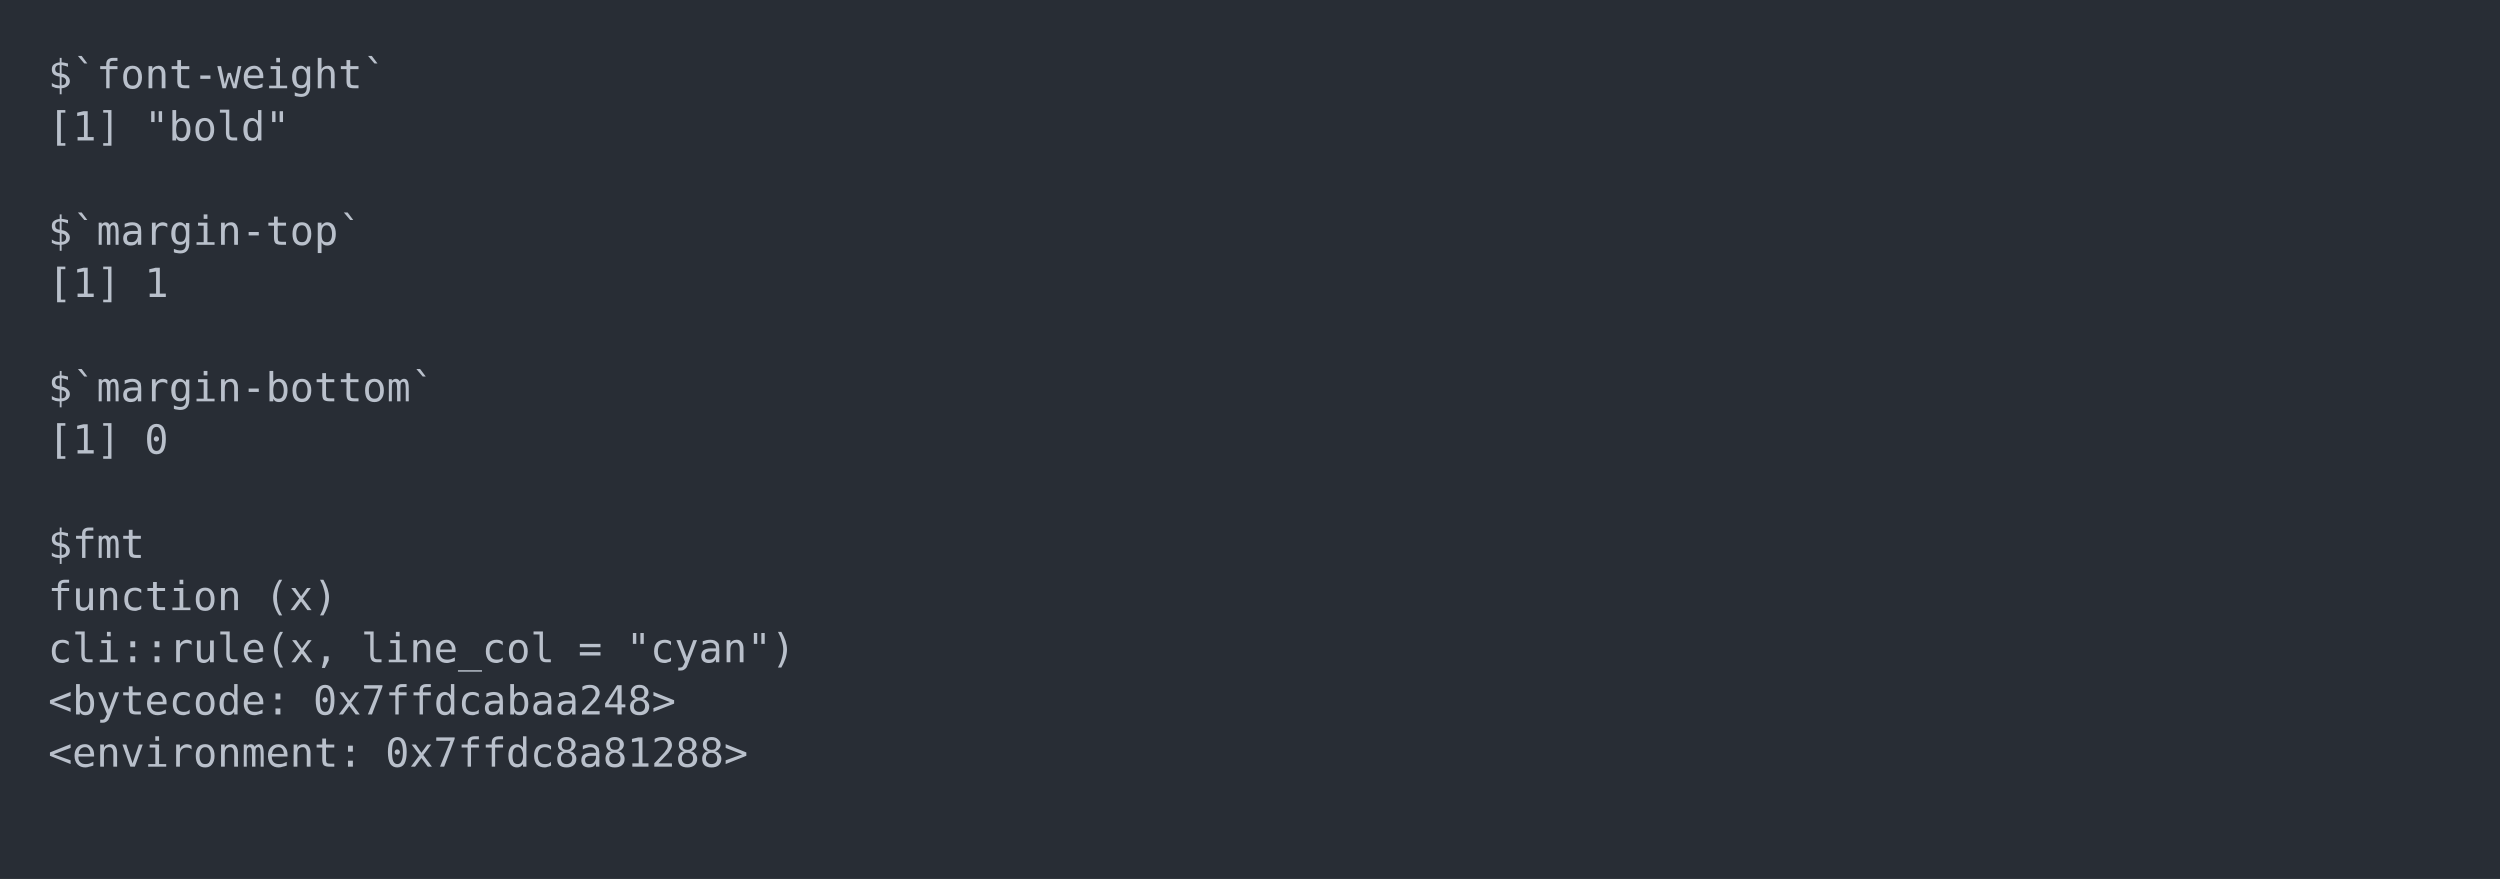
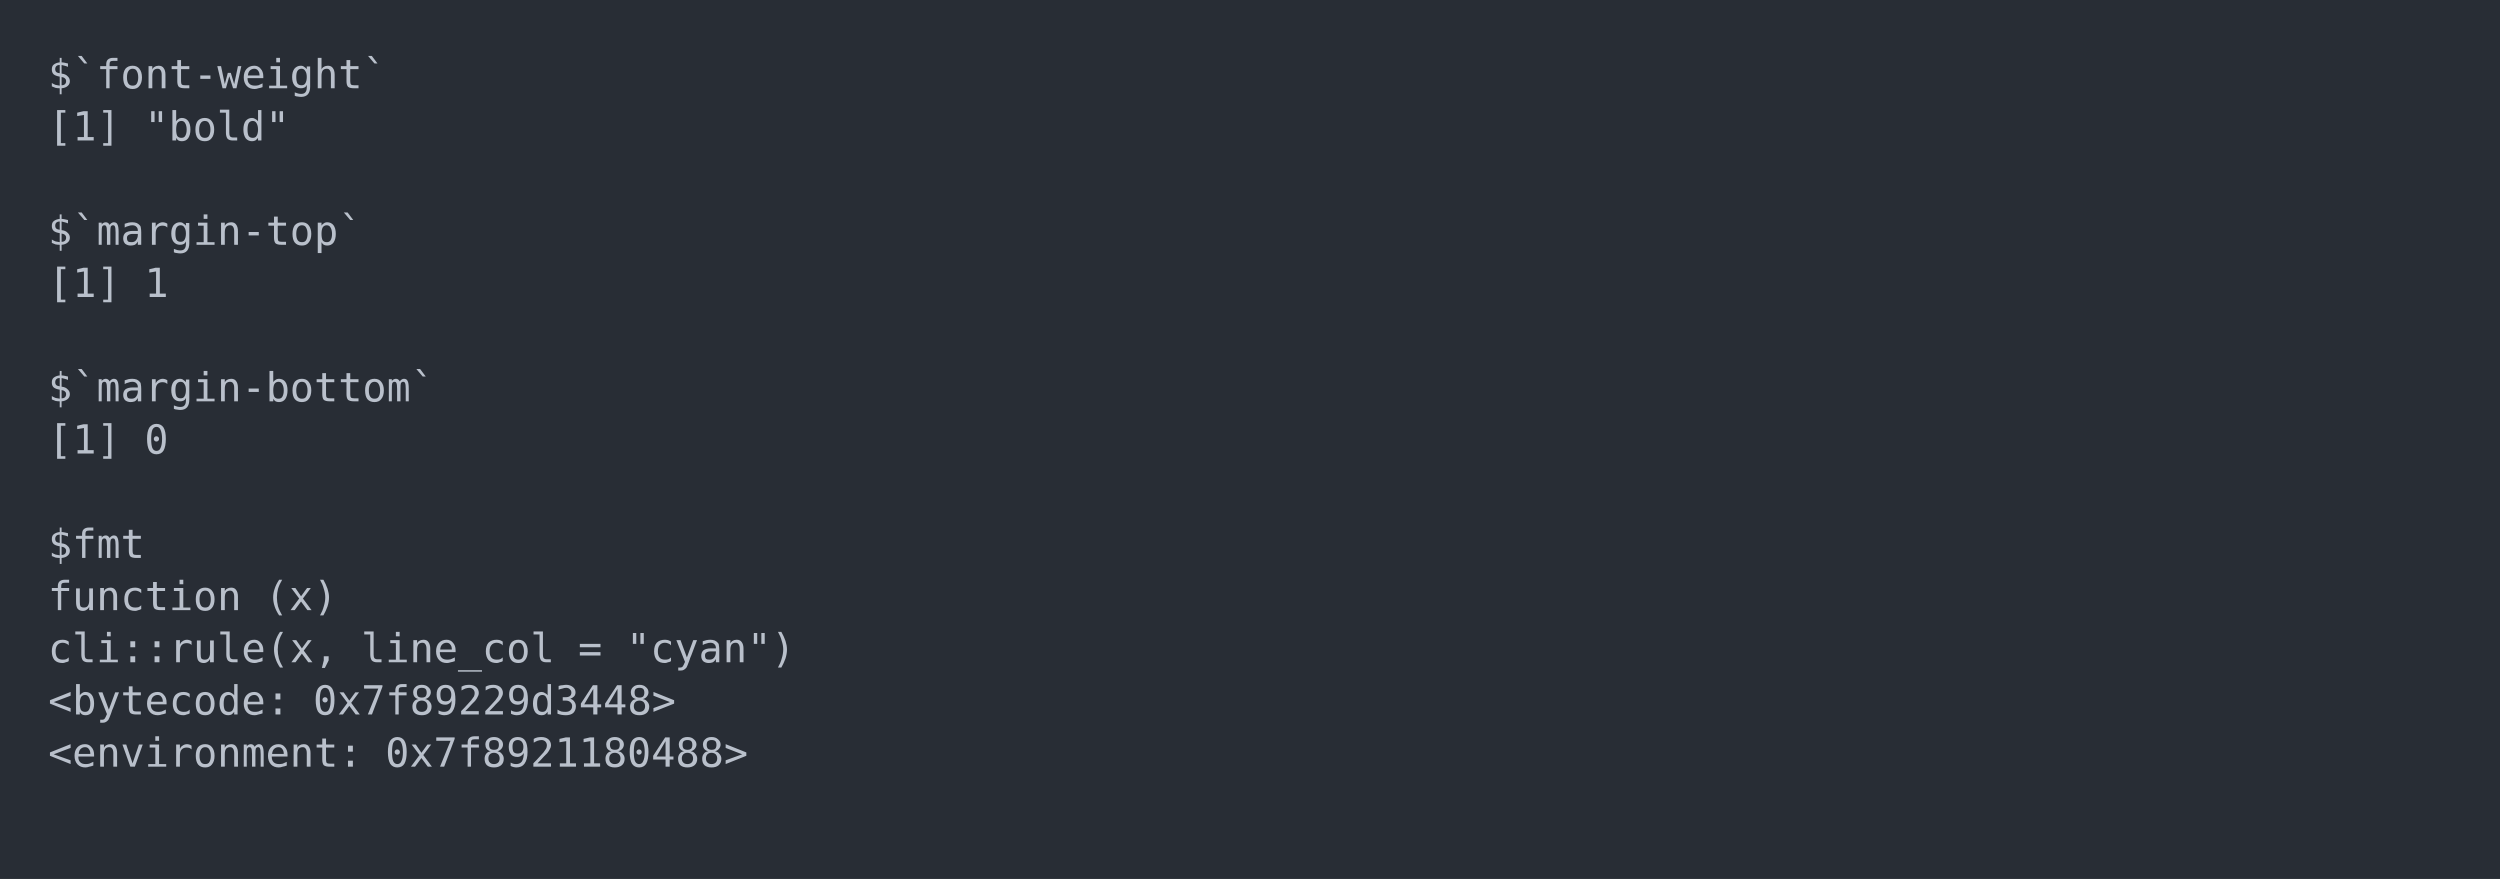
<svg xmlns="http://www.w3.org/2000/svg" xmlns:xlink="http://www.w3.org/1999/xlink" width="1040" height="365.65">
  <rect width="1040" height="365.65" rx="0" ry="0" class="a" />
  <svg height="325.65" viewBox="0 0 100 32.565" width="1000" x="20" y="20">
    <style>.a{fill:rgb(40,45,53)}.b{font-family:'Fira Code',Monaco,Consolas,Menlo,'Bitstream Vera Sans Mono','Powerline Symbols',monospace}.c{fill:transparent}.d{fill:rgb(185,192,203);white-space:pre}</style>
    <g font-family="'Fira Code',Monaco,Consolas,Menlo,'Bitstream Vera Sans Mono','Powerline Symbols',monospace" font-size="1.67" class="b">
      <defs>
        <symbol id="a">
          <rect height="16" width="100" x="0" y="0" class="c" />
        </symbol>
      </defs>
      <rect height="32.565" width="100" class="a" />
      <svg x="0" y="0" width="100">
        <svg x="0">
          <use xlink:href="#a" />
          <text x="0" y="1.67" class="d">$`font-weight`</text>
          <text x="0" y="3.841" class="d">[1]</text>
          <text x="4.008" y="3.841" class="d">"bold"</text>
          <text x="0" y="8.183" class="d">$`margin-top`</text>
          <text x="0" y="10.354" class="d">[1]</text>
          <text x="4.008" y="10.354" class="d">1</text>
          <text x="0" y="14.696" class="d">$`margin-bottom`</text>
          <text x="0" y="16.867" class="d">[1]</text>
          <text x="4.008" y="16.867" class="d">0</text>
          <text x="0" y="21.209" class="d">$fmt</text>
          <text x="0" y="23.38" class="d">function</text>
          <text x="9.018" y="23.38" class="d">(x)</text>
          <text x="0" y="25.551" class="d">cli::rule(x,</text>
          <text x="13.026" y="25.551" class="d">line_col</text>
          <text x="22.044" y="25.551" class="d">=</text>
          <text x="24.048" y="25.551" class="d">"cyan")</text>
          <text x="0" y="27.722" class="d">&lt;bytecode:</text>
-           <text x="11.022" y="27.722" class="d">0x7ffdcabaa248&gt;</text>
+           <text x="11.022" y="27.722" class="d">0x7f89229d3448&gt;</text>
          <text x="0" y="29.893" class="d">&lt;environment:</text>
-           <text x="14.028" y="29.893" class="d">0x7ffdc8a81288&gt;</text>
+           <text x="14.028" y="29.893" class="d">0x7f8921180488&gt;</text>
        </svg>
      </svg>
    </g>
  </svg>
</svg>
